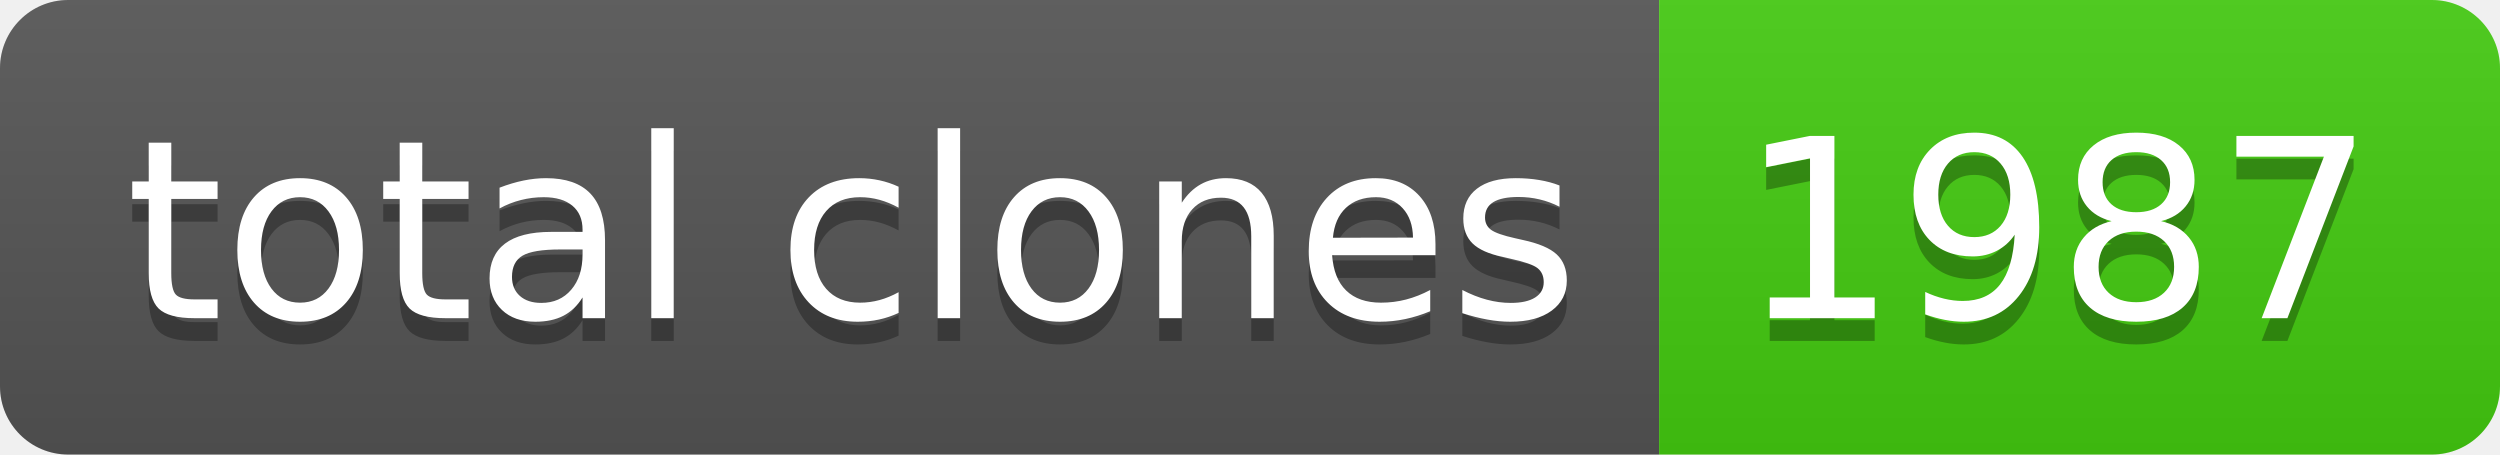
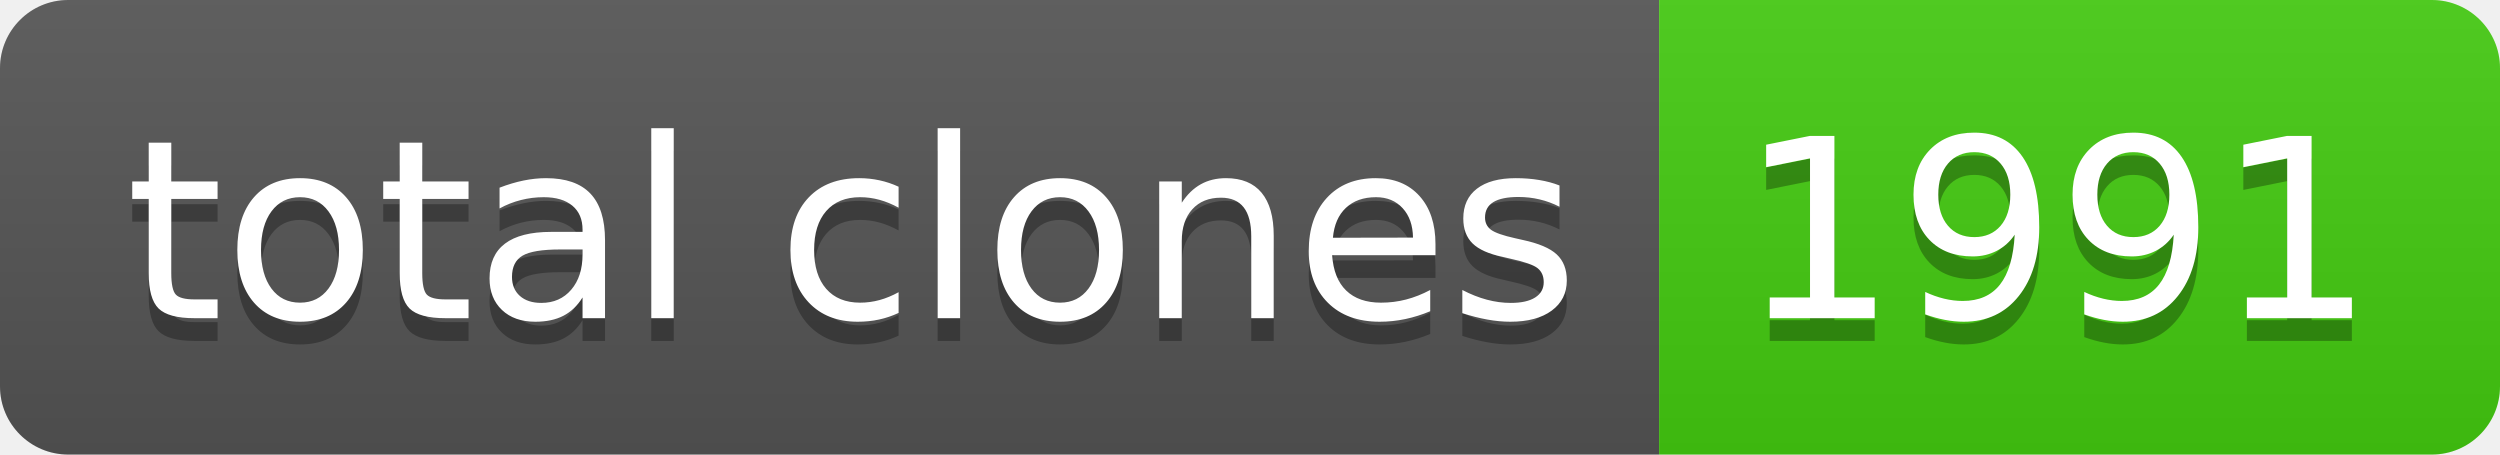
- <svg xmlns="http://www.w3.org/2000/svg" width="110" height="20" role="img" aria-label="total clones: 1987">
+ <svg xmlns="http://www.w3.org/2000/svg" width="110" height="20" role="img" aria-label="total clones: 1991">
  <linearGradient id="s" x2="0" y2="100%">
    <stop offset="0" stop-color="#bbb" stop-opacity=".1" />
    <stop offset="1" stop-opacity=".1" />
  </linearGradient>
  <clipPath id="r">
    <rect width="110" height="20" rx="3" fill="#fff" />
  </clipPath>
  <g clip-path="url(#r)">
    <rect width="73" height="20" fill="#555" />
    <rect x="73" width="37" height="20" fill="#4c1" />
    <rect width="110" height="20" fill="url(#s)" />
  </g>
  <g fill="#fff" text-anchor="middle" font-family="Verdana,Geneva,DejaVu Sans,sans-serif" text-rendering="geometricPrecision" font-size="110">
    <text aria-hidden="true" x="375" y="150" fill="#010101" fill-opacity=".3" transform="scale(.1)" textLength="630">total clones</text>
    <text x="375" y="140" transform="scale(.1)" fill="#fff" textLength="630">total clones</text>
-     <text aria-hidden="true" x="905" y="150" fill="#010101" fill-opacity=".3" transform="scale(.1)" textLength="270">1987</text>
-     <text x="905" y="140" transform="scale(.1)" fill="#fff" textLength="270">1987</text>
+     <text aria-hidden="true" x="905" y="150" fill="#010101" fill-opacity=".3" transform="scale(.1)" textLength="270">1991</text>
+     <text x="905" y="140" transform="scale(.1)" fill="#fff" textLength="270">1991</text>
  </g>
</svg>
